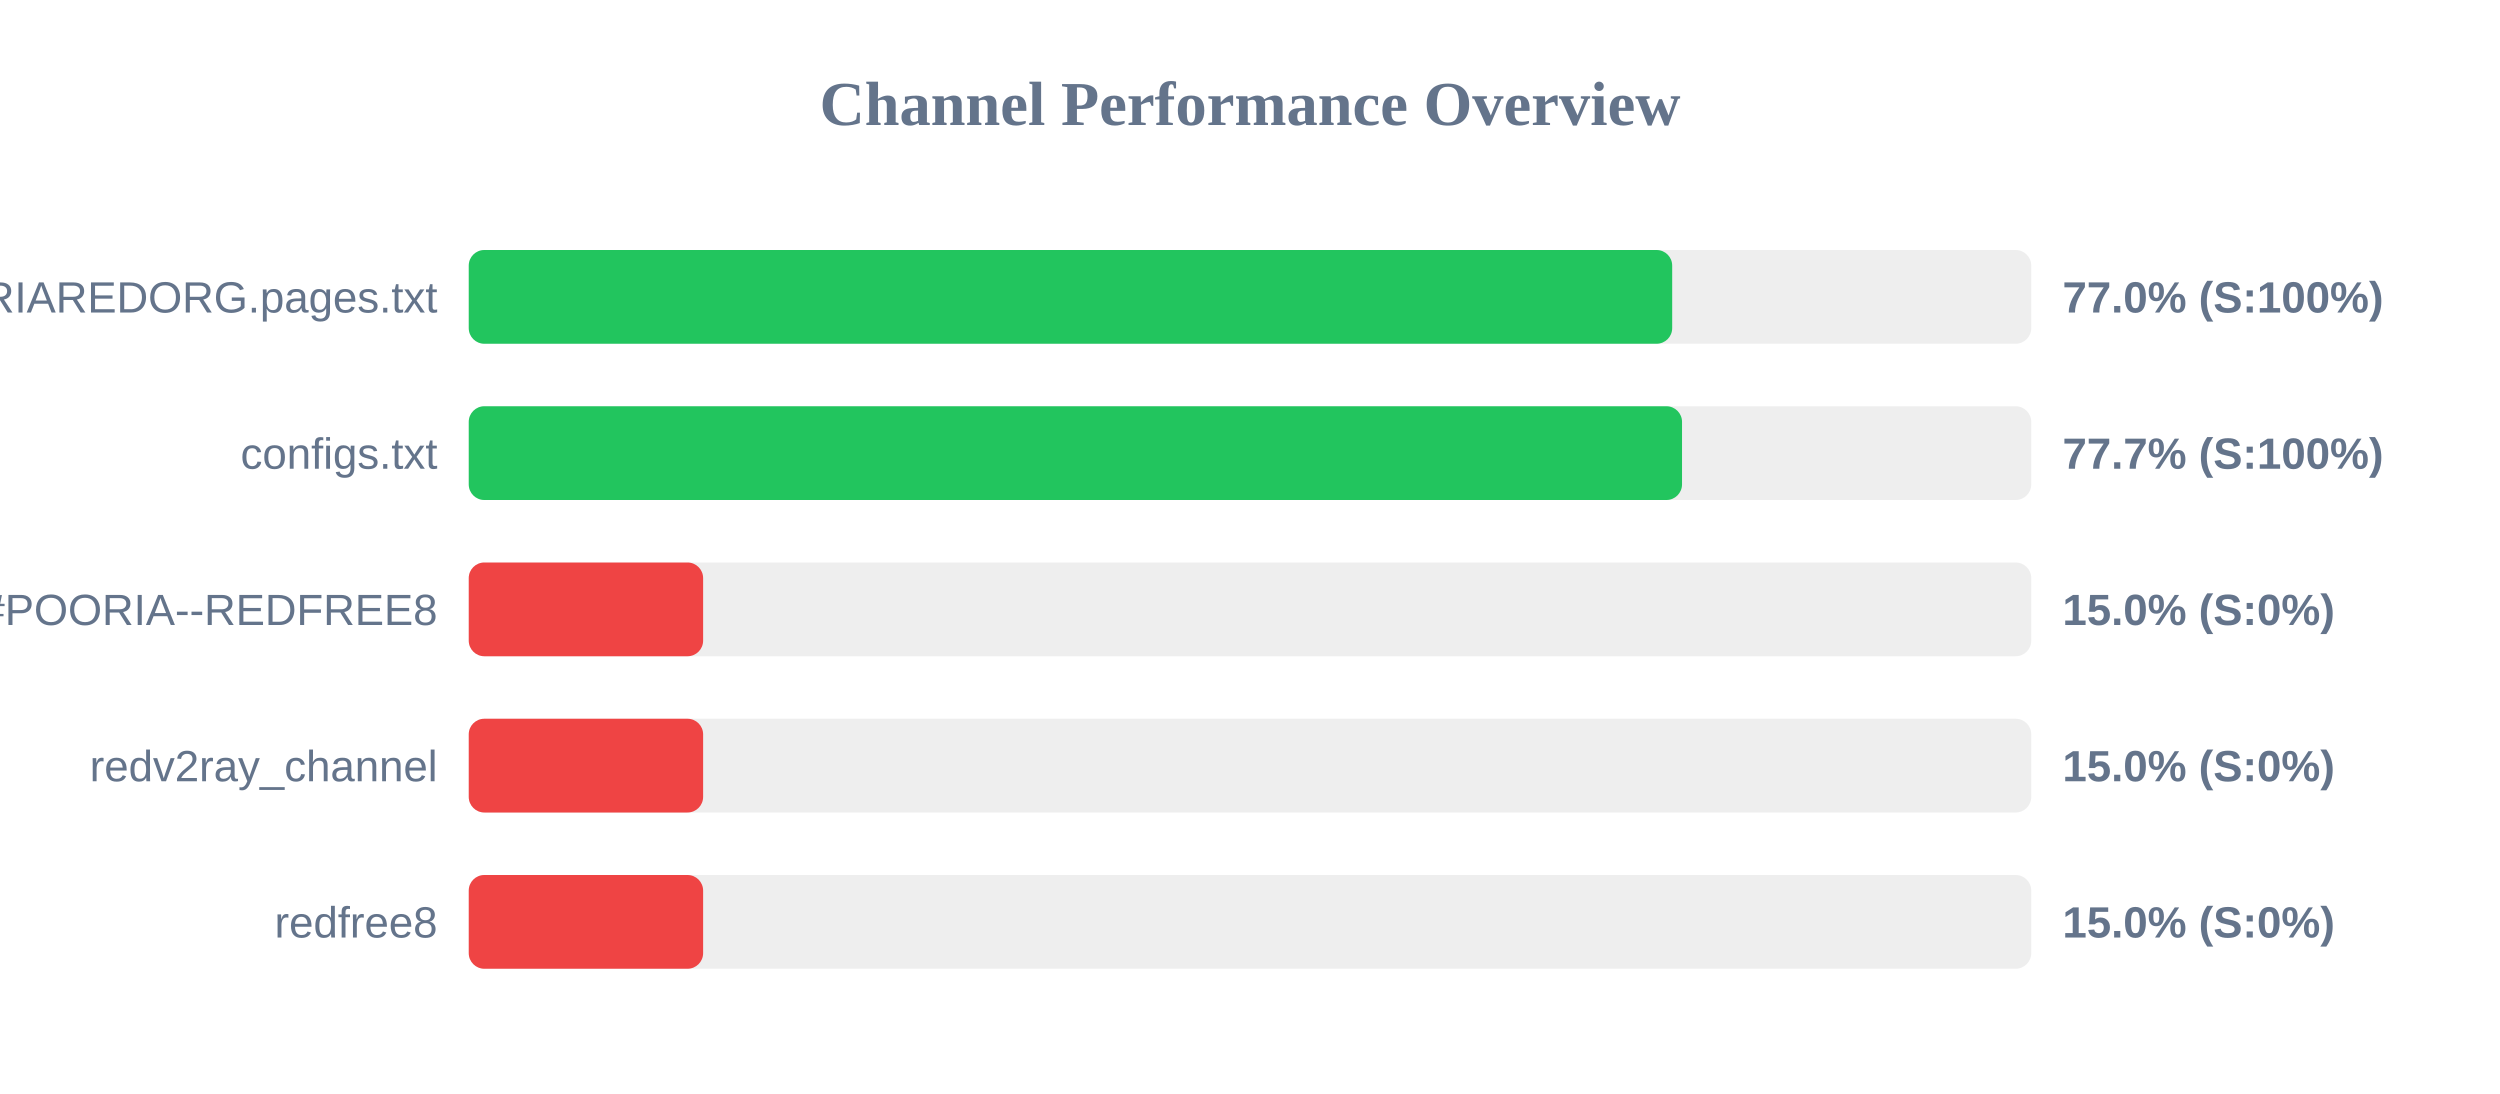
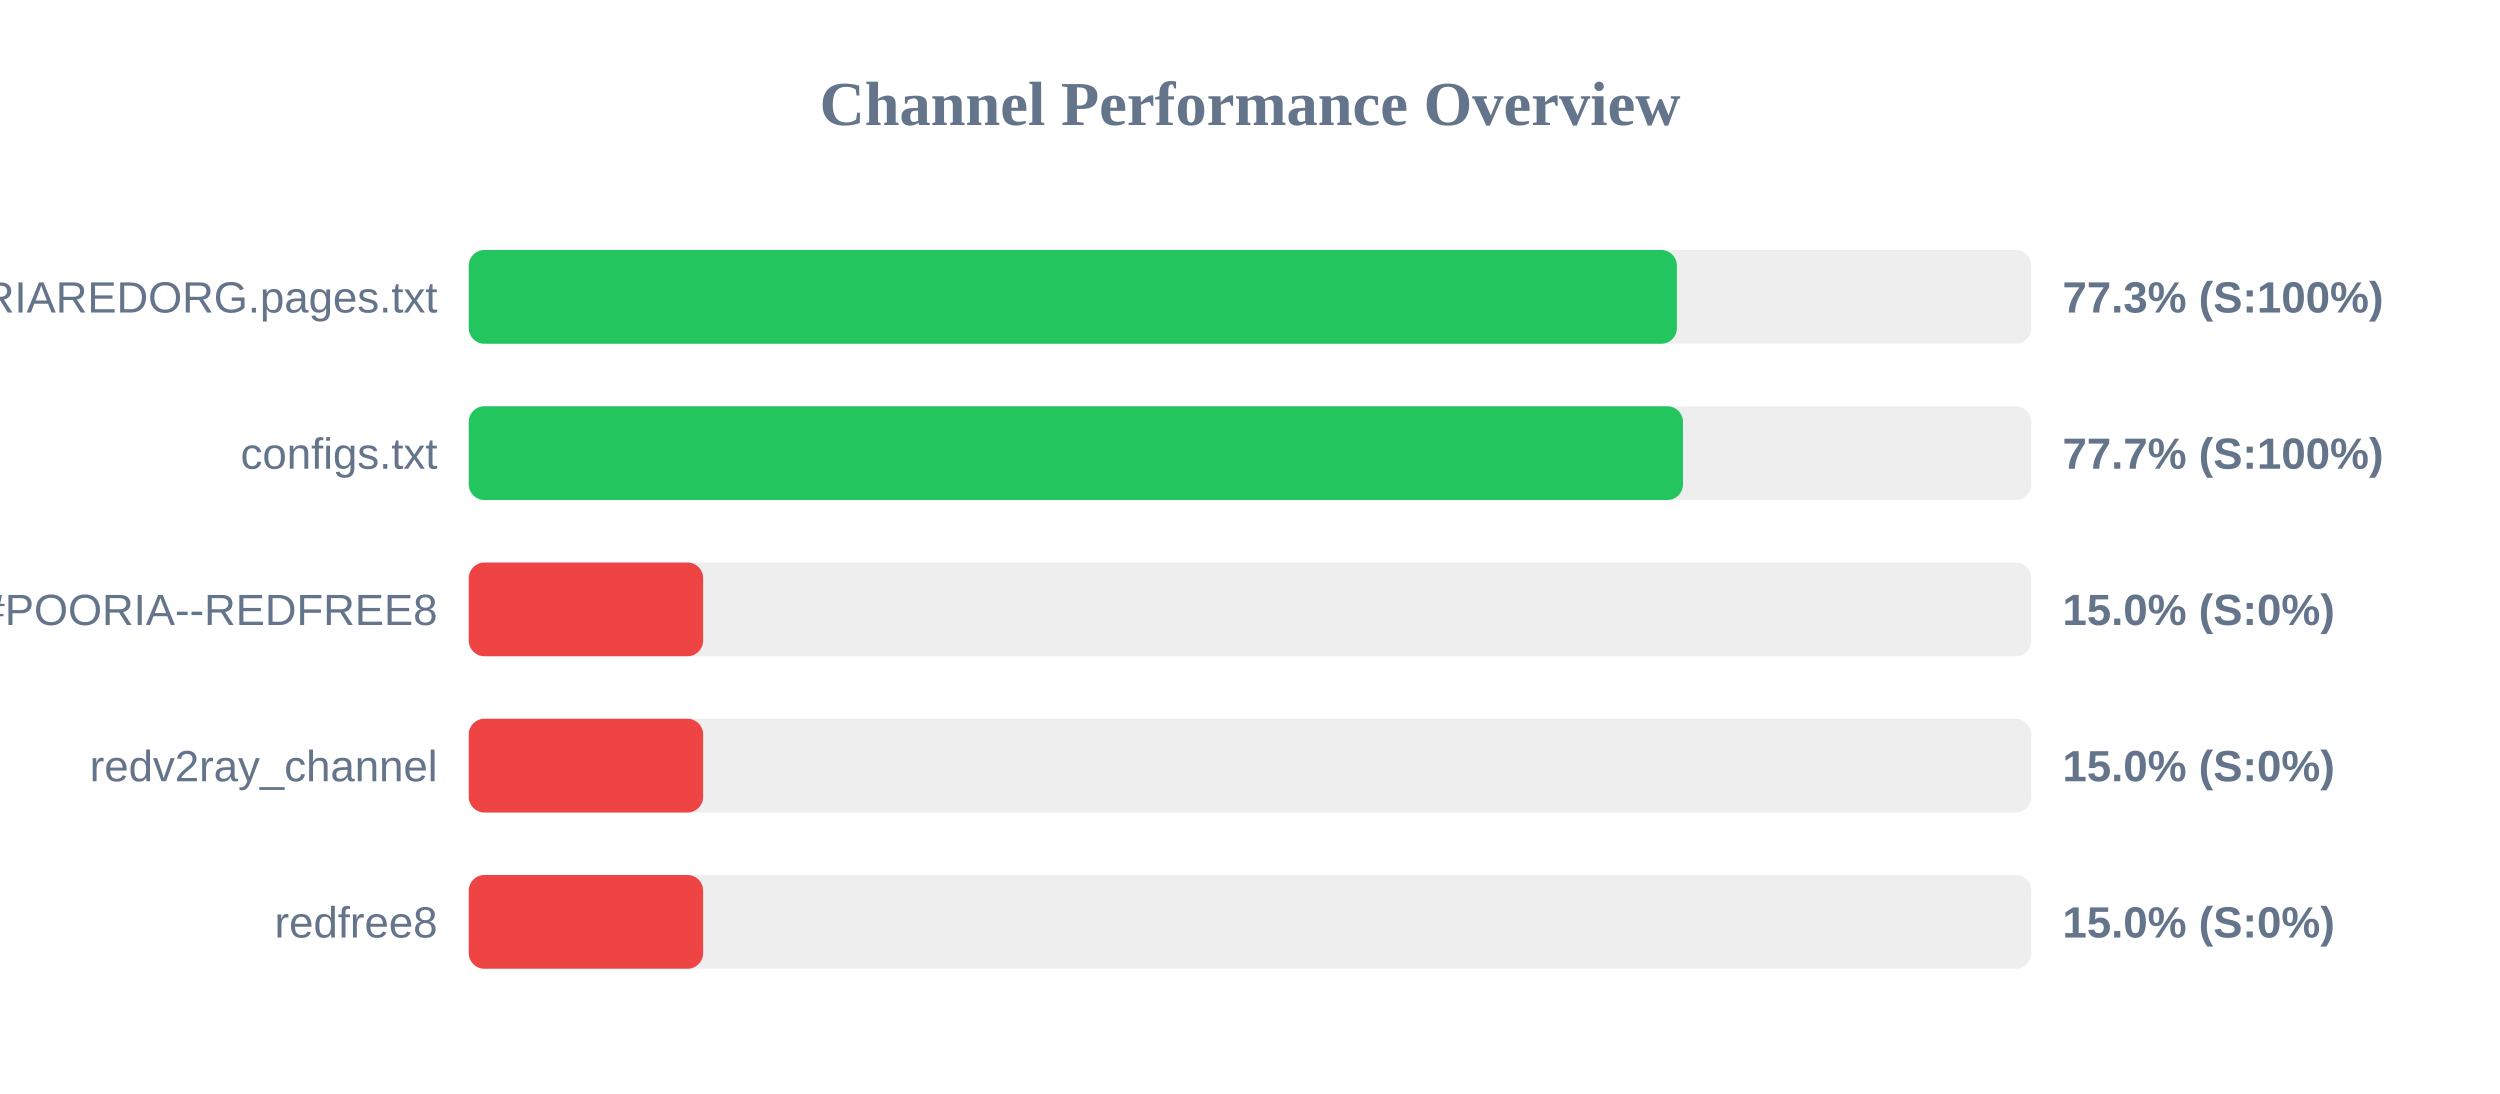
<svg xmlns="http://www.w3.org/2000/svg" width="800" height="350" version="1.1">
  <style>
        .row { font: 14px Arial; fill: #64748b; }
        .score { font: bold 14px Arial; fill: #64748b; }
    </style>
  <text x="400" y="40" text-anchor="middle" font-size="20px" font-weight="bold" fill="#64748b">Channel Performance Overview</text>
  <rect x="150" y="80" width="500" height="30" fill="#eee" rx="5" />
-   <rect x="150" y="80" width="385.1" height="30" fill="#22c55e" rx="5" />
+   <rect x="150" y="80" width="386.6" height="30" fill="#22c55e" rx="5" />
  <text x="140" y="100" text-anchor="end" class="row">POORIAREDORG.pages.txt</text>
-   <text x="660" y="100" text-anchor="start" class="score">77.0% (S:100%)</text>
+   <text x="660" y="100" text-anchor="start" class="score">77.3% (S:100%)</text>
  <rect x="150" y="130" width="500" height="30" fill="#eee" rx="5" />
-   <rect x="150" y="130" width="388.25" height="30" fill="#22c55e" rx="5" />
+   <rect x="150" y="130" width="388.55" height="30" fill="#22c55e" rx="5" />
  <text x="140" y="150" text-anchor="end" class="row">configs.txt</text>
  <text x="660" y="150" text-anchor="start" class="score">77.7% (S:100%)</text>
  <rect x="150" y="180" width="500" height="30" fill="#eee" rx="5" />
  <rect x="150" y="180" width="75.0" height="30" fill="#ef4444" rx="5" />
  <text x="140" y="200" text-anchor="end" class="row">POORIA--REDFREE8.txt#POORIA--REDFREE8</text>
  <text x="660" y="200" text-anchor="start" class="score">15.0% (S:0%)</text>
  <rect x="150" y="230" width="500" height="30" fill="#eee" rx="5" />
  <rect x="150" y="230" width="75.0" height="30" fill="#ef4444" rx="5" />
  <text x="140" y="250" text-anchor="end" class="row">redv2ray_channel</text>
  <text x="660" y="250" text-anchor="start" class="score">15.0% (S:0%)</text>
  <rect x="150" y="280" width="500" height="30" fill="#eee" rx="5" />
  <rect x="150" y="280" width="75.0" height="30" fill="#ef4444" rx="5" />
  <text x="140" y="300" text-anchor="end" class="row">redfree8</text>
  <text x="660" y="300" text-anchor="start" class="score">15.0% (S:0%)</text>
</svg>
